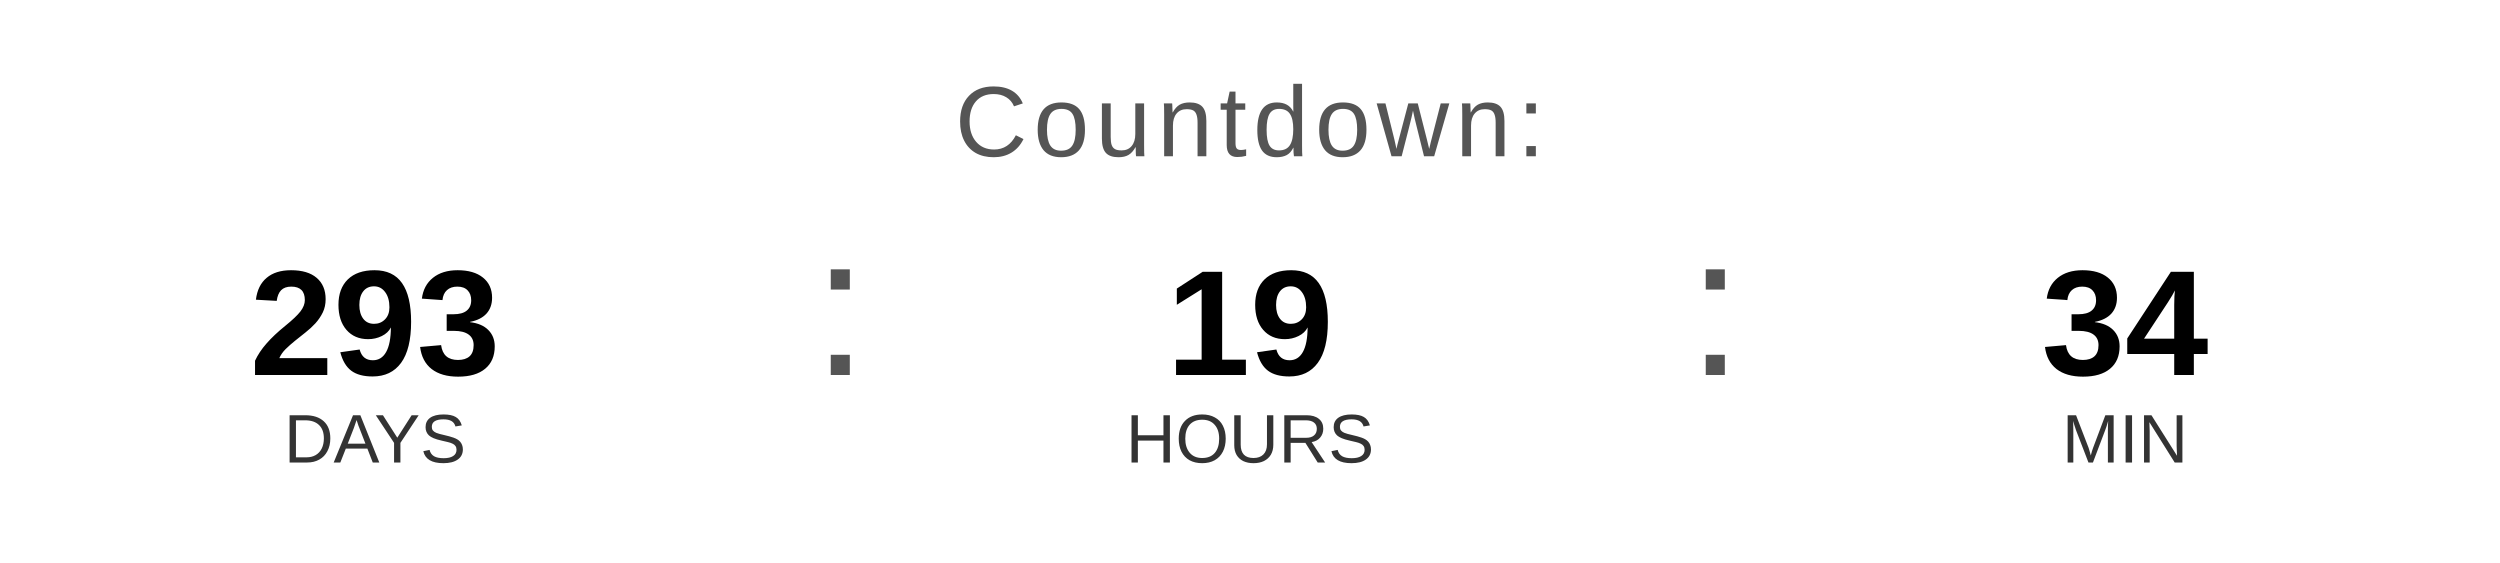
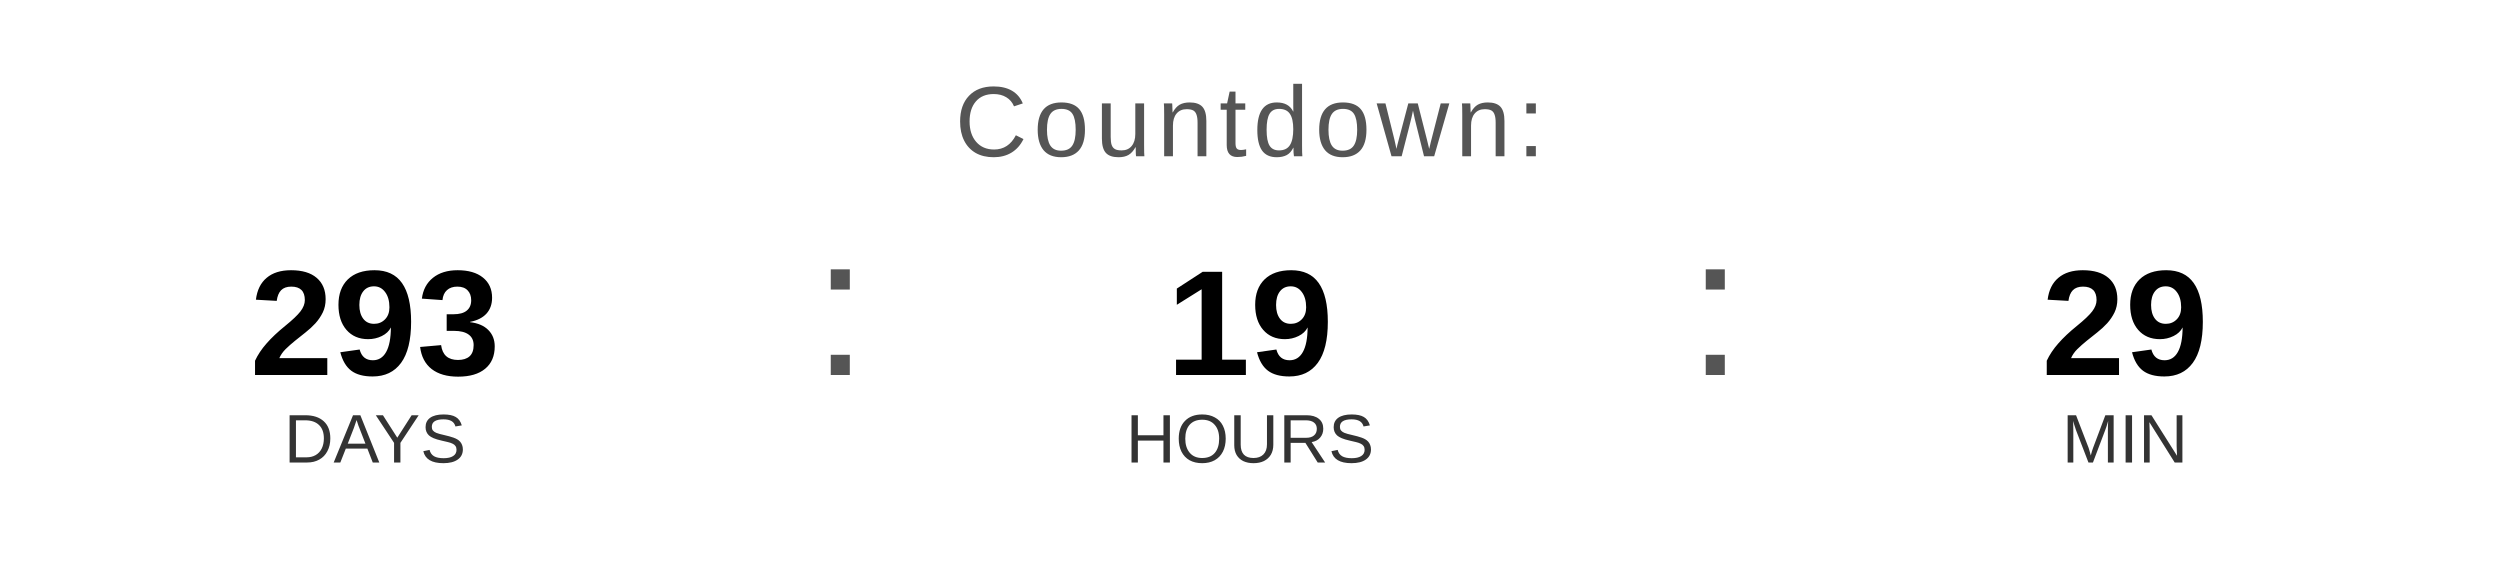
<svg xmlns="http://www.w3.org/2000/svg" width="400" height="90" viewBox="0 0 400 90">
  <text x="200" y="25" font-family="Arial, Helvetica, sans-serif" font-size="16" fill="#555555" text-anchor="middle" letter-spacing="1">
    Countdown:
  </text>
  <text x="60" y="60" font-family="Arial, Helvetica, sans-serif" font-size="24" font-weight="bold" fill="#000000" text-anchor="middle">293</text>
  <text x="60" y="74" font-family="Arial, Helvetica, sans-serif" font-size="11" fill="#333333" text-anchor="middle">DAYS</text>
  <text x="130" y="60" font-family="Arial, sans-serif" font-size="32" fill="#555555">:</text>
  <text x="200" y="60" font-family="Arial, Helvetica, sans-serif" font-size="24" font-weight="bold" fill="#000000" text-anchor="middle">19</text>
  <text x="200" y="74" font-family="Arial, Helvetica, sans-serif" font-size="11" fill="#333333" text-anchor="middle">HOURS</text>
  <text x="270" y="60" font-family="Arial, sans-serif" font-size="32" fill="#555555">:</text>
-   <text x="340" y="60" font-family="Arial, Helvetica, sans-serif" font-size="24" font-weight="bold" fill="#000000" text-anchor="middle">34</text>
+   <text x="340" y="60" font-family="Arial, Helvetica, sans-serif" font-size="24" font-weight="bold" fill="#000000" text-anchor="middle">29</text>
  <text x="340" y="74" font-family="Arial, Helvetica, sans-serif" font-size="11" fill="#333333" text-anchor="middle">MIN</text>
</svg>
